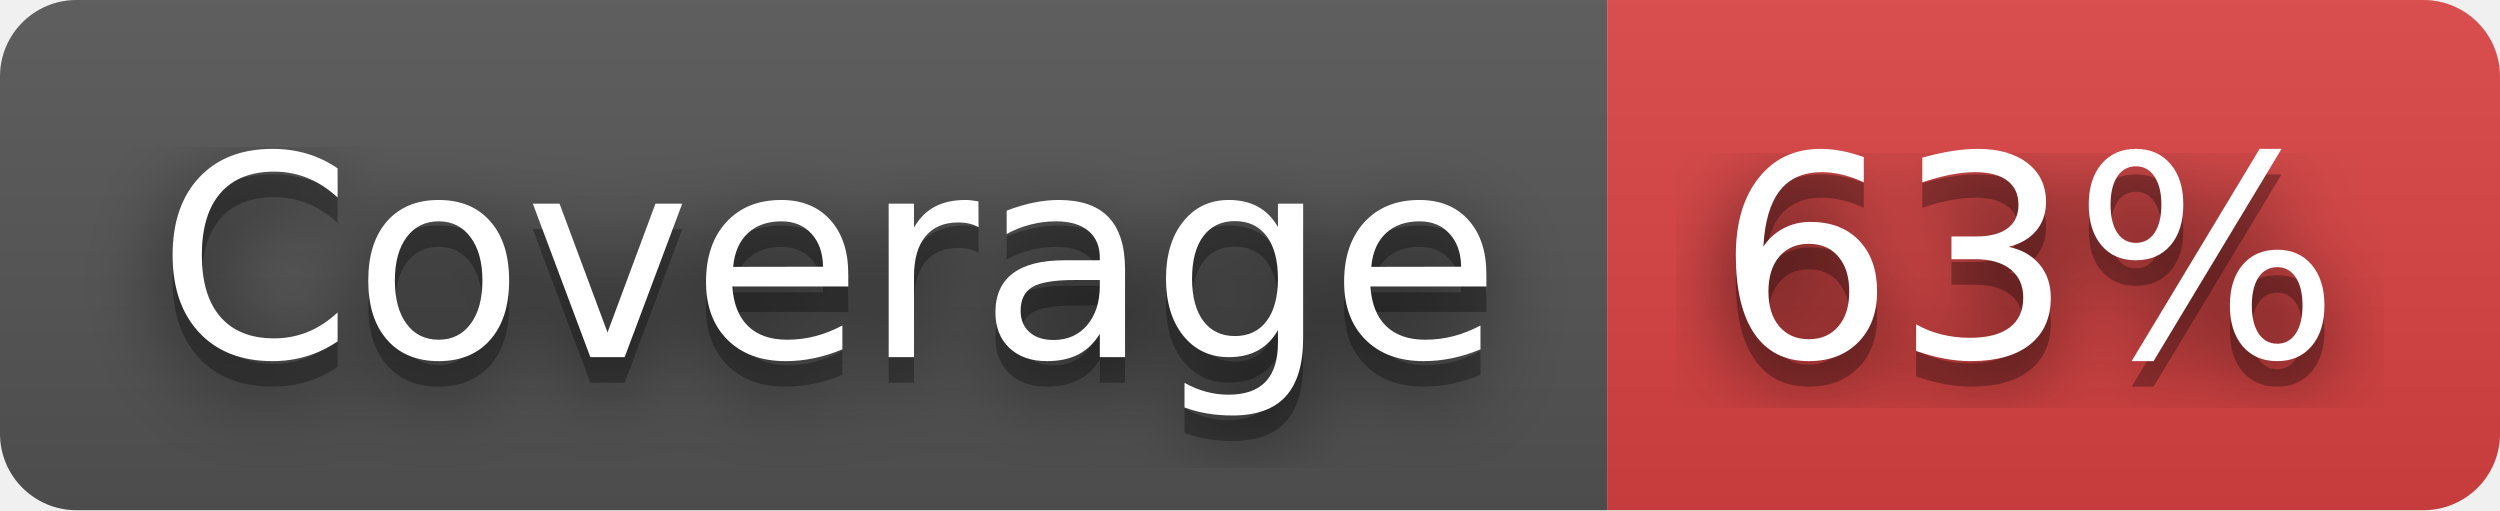
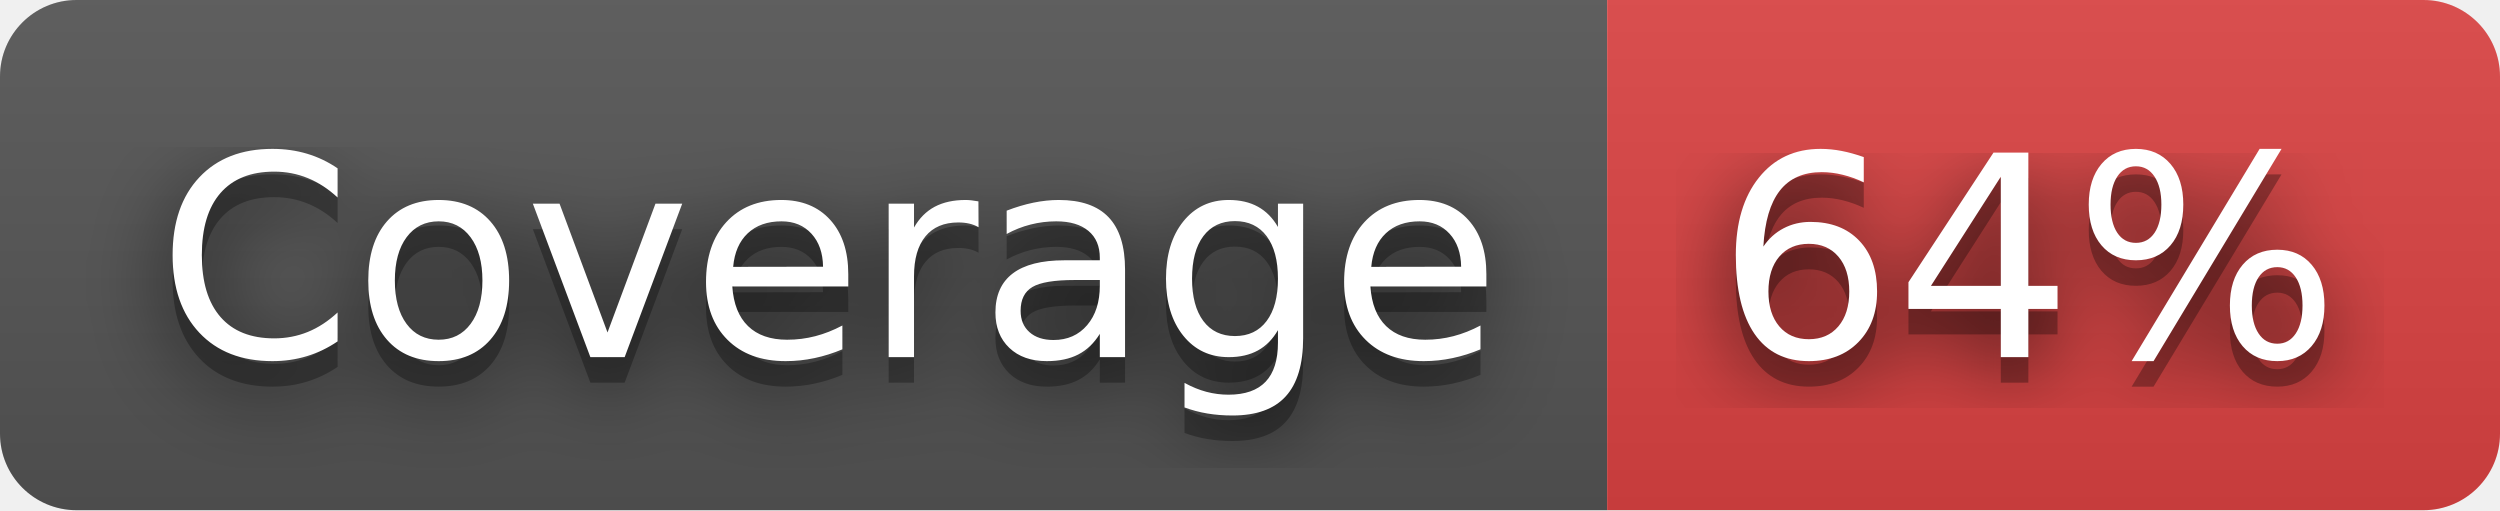
- <svg xmlns="http://www.w3.org/2000/svg" width="98" height="20" role="img" aria-label="Coverage: 63%">
+ <svg xmlns="http://www.w3.org/2000/svg" width="98" height="20" role="img" aria-label="Coverage: 64%">
  <filter id="blur">
    <feGaussianBlur stdDeviation="16" />
  </filter>
  <linearGradient id="s" x2="0" y2="100%">
    <stop offset="0" stop-color="#bbb" stop-opacity=".1" />
    <stop offset="1" stop-opacity=".1" />
  </linearGradient>
  <clipPath id="r">
    <rect width="98" height="20" rx="3" />
  </clipPath>
  <g clip-path="url(#r)">
    <rect width="63" height="20" fill="#555" />
    <rect x="63" width="35" height="20" fill="#dd4343" />
    <rect width="98" height="20" fill="url(#s)" />
  </g>
  <g fill="#fff" text-anchor="middle" font-family="Verdana,Geneva,DejaVu Sans,sans-serif" text-rendering="geometricPrecision" font-size="110">
    <g transform="scale(.1)">
      <g aria-hidden="true" fill="#010101">
        <text x="325" y="150" fill-opacity=".8" filter="url(#blur)" textLength="530">Coverage</text>
        <text x="325" y="150" fill-opacity=".3" textLength="530">Coverage</text>
      </g>
      <text x="325" y="140" textLength="530">Coverage</text>
    </g>
    <g transform="scale(.1)">
      <g aria-hidden="true" fill="#010101">
-         <text x="795" y="150" fill-opacity=".8" filter="url(#blur)" textLength="250">63%</text>
-         <text x="795" y="150" fill-opacity=".3" textLength="250">63%</text>
+         <text x="795" y="150" fill-opacity=".8" filter="url(#blur)" textLength="250">64%</text>
+         <text x="795" y="150" fill-opacity=".3" textLength="250">64%</text>
      </g>
-       <text x="795" y="140" textLength="250">63%</text>
+       <text x="795" y="140" textLength="250">64%</text>
    </g>
  </g>
</svg>
